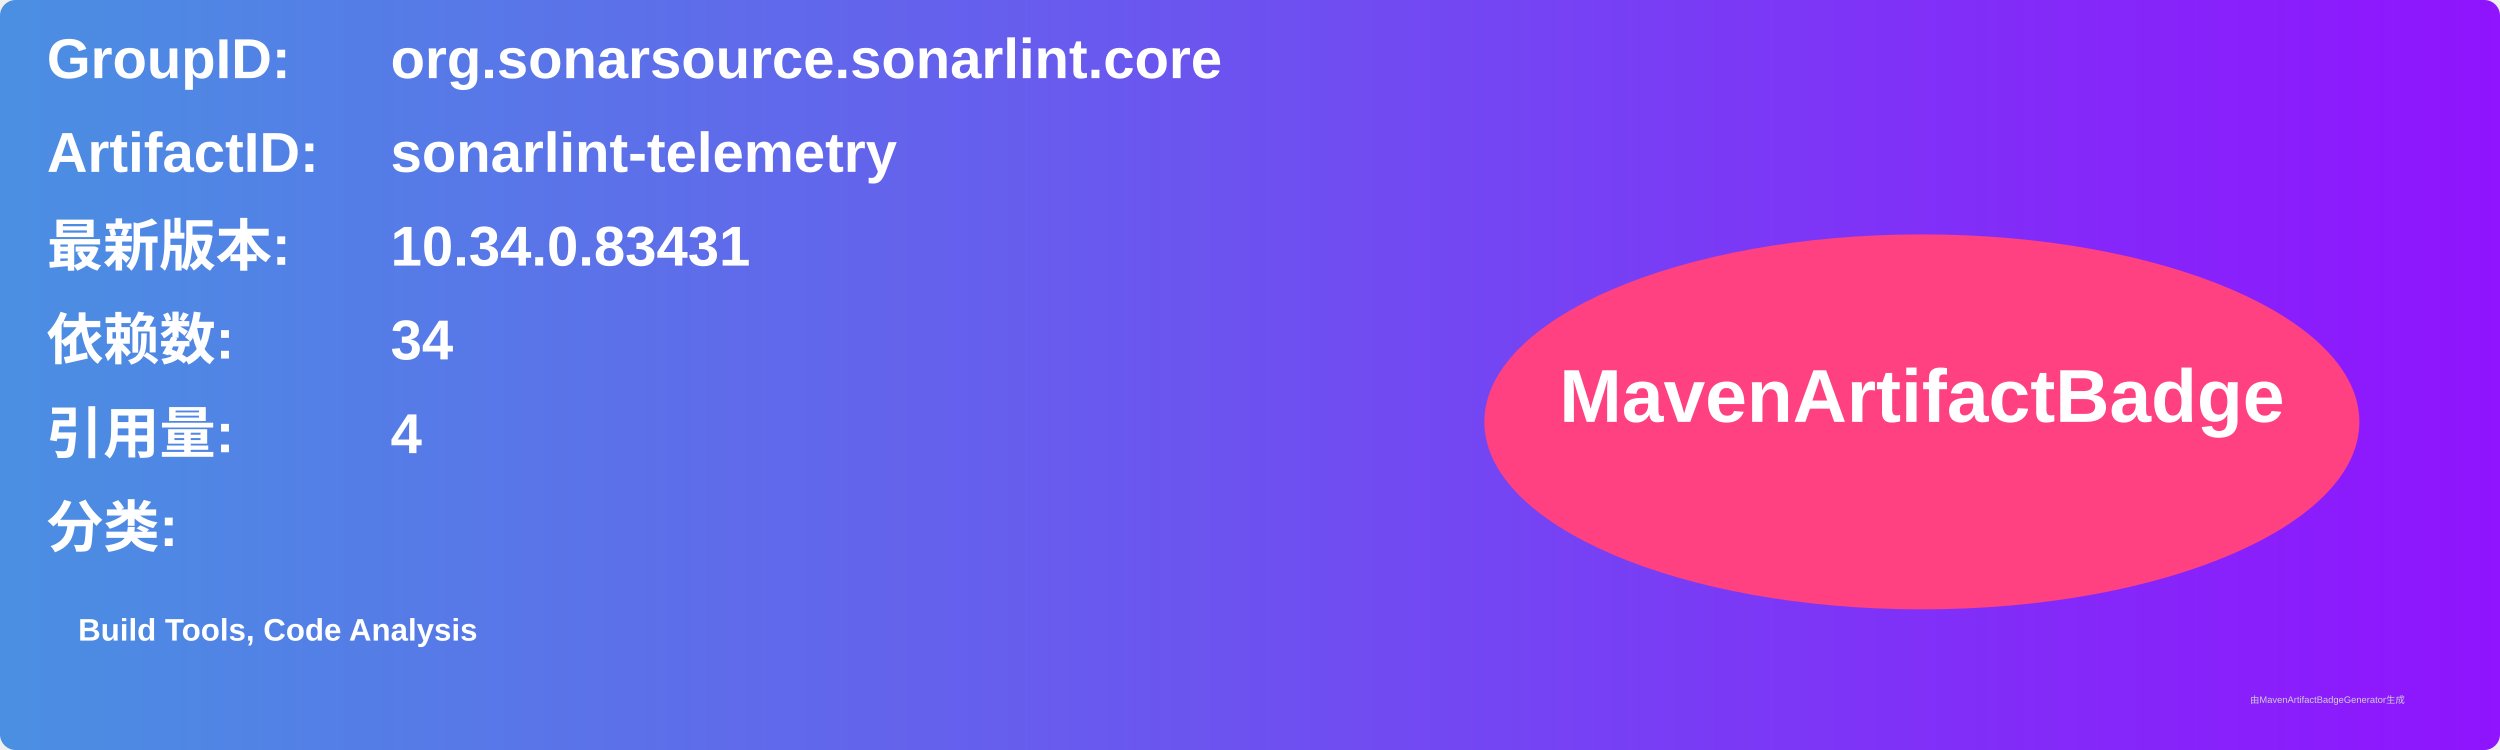
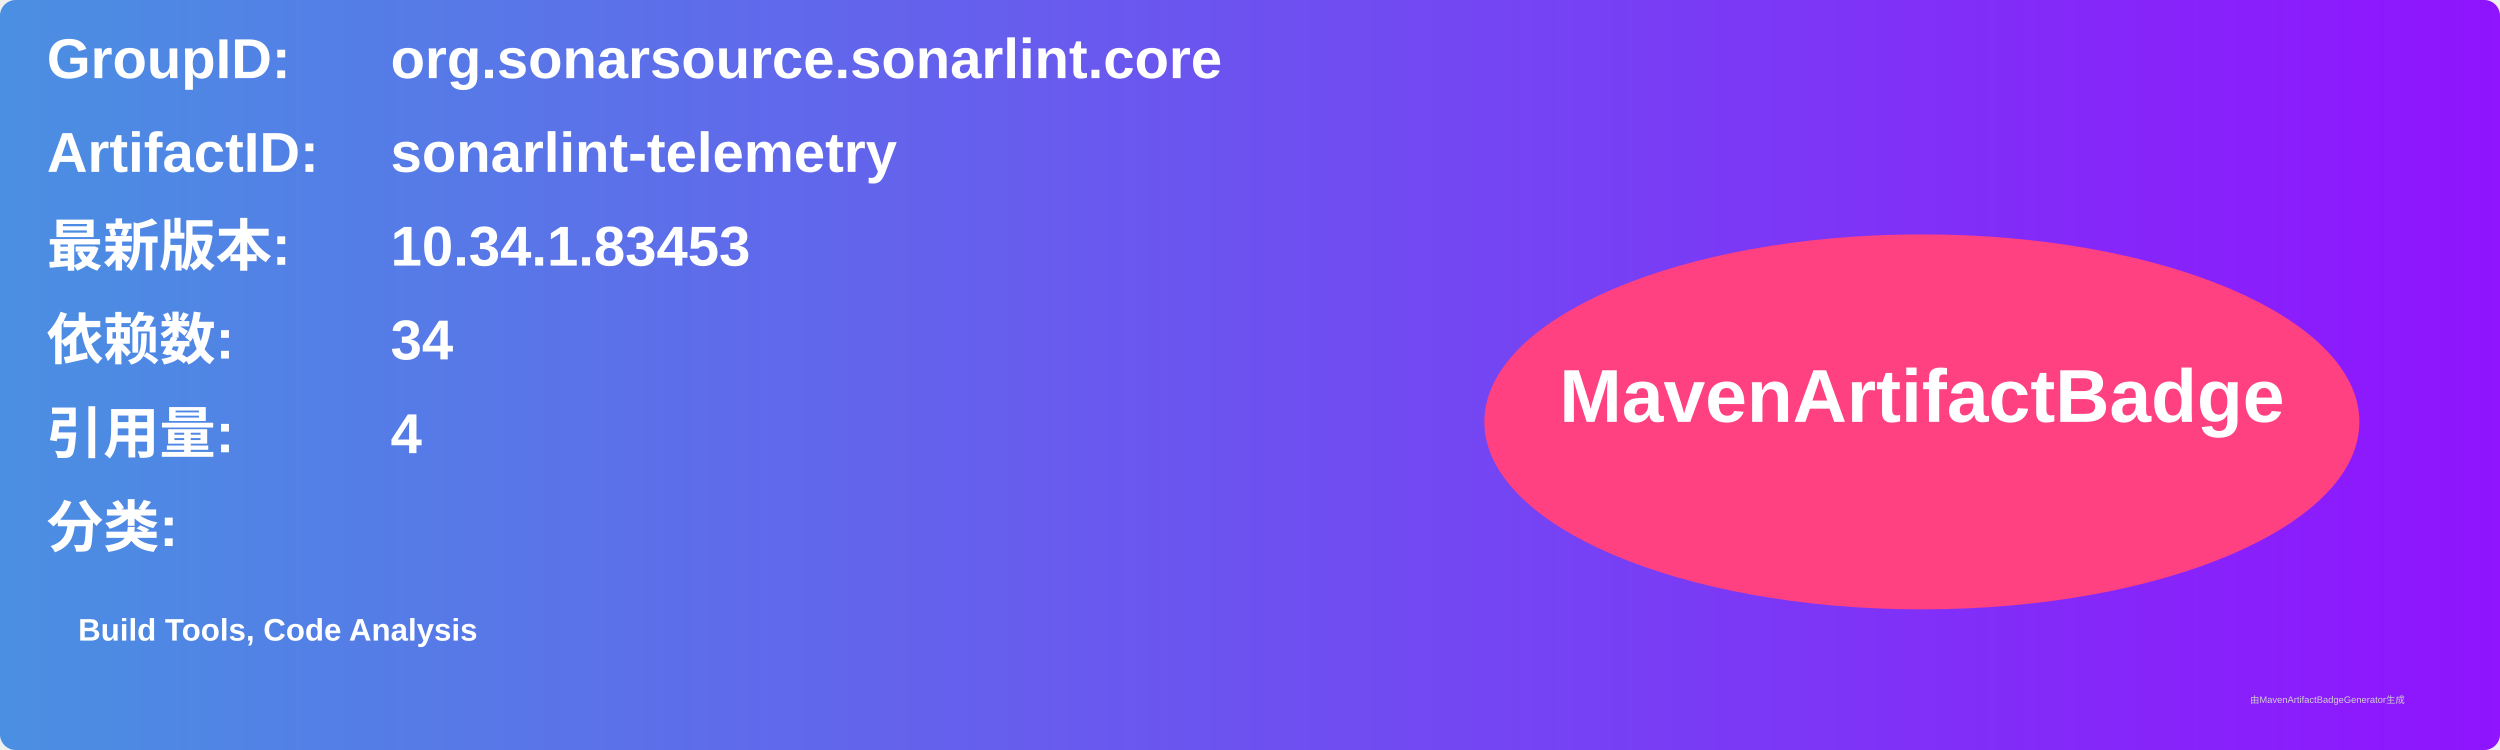
<svg xmlns="http://www.w3.org/2000/svg" width="800" height="240" viewBox="0 0 800 240">
  <linearGradient id="grad" x1="0%" y1="0%" x2="100%" y2="0%">
    <stop offset="0%" stop-color="#4a90e2" />
    <stop offset="100%" stop-color="#9013fe" />
  </linearGradient>
  <rect width="100%" height="100%" rx="5" ry="5" fill="url(#grad)" />
  <g transform="translate(15, 15)">
    <text x="0" y="10" font-family="Arial" font-size="18" fill="white" font-weight="bold" width="260">GroupID:</text>
    <text x="110" y="10" font-family="Arial" font-size="18" fill="white" font-weight="bold" width="460">org.sonarsource.sonarlint.core</text>
    <text x="0" y="40" font-family="Arial" font-size="18" fill="white" font-weight="bold" width="260">ArtifactID:</text>
    <text x="110" y="40" font-family="Arial" font-size="18" fill="white" font-weight="bold" width="460">sonarlint-telemetry</text>
    <text x="0" y="70" font-family="Arial" font-size="18" fill="white" font-weight="bold">最新版本:</text>
    <text x="110" y="70" font-family="Arial" font-size="18" fill="white" font-weight="bold">
-       <tspan font-weight="bold">10.34.0.83431</tspan>
+       <tspan font-weight="bold">10.34.1.83453</tspan>
    </text>
    <text x="0" y="100" font-family="Arial" font-size="18" fill="white" font-weight="bold">依赖数: </text>
    <text x="110" y="100" font-family="Arial" font-size="18" fill="white">
      <tspan font-weight="bold">34</tspan>
    </text>
    <text x="0" y="130" font-family="Arial" font-size="18" fill="white" font-weight="bold">引用量: </text>
    <text x="110" y="130" font-family="Arial" font-size="18" fill="white">
      <tspan font-weight="bold">4</tspan>
    </text>
    <text x="0" y="160" font-family="Arial" font-size="18" fill="white" font-weight="bold">分类:</text>
    <text x="10" y="190" font-family="Arial" font-size="10" fill="white">
      <tspan font-weight="bold">Build Tools, Code Analysis</tspan>
    </text>
    <ellipse cx="600" cy="120" rx="140" ry="60" fill="#ff4081" />
    <text x="600" y="120" text-anchor="middle" font-family="Arial" font-size="24" fill="white" font-weight="bold">MavenArtifactBadge</text>
  </g>
  <text x="720" y="225" font-family="Arial" font-size="3" fill="#d0d0d0">由MavenArtifactBadgeGenerator生成</text>
</svg>
